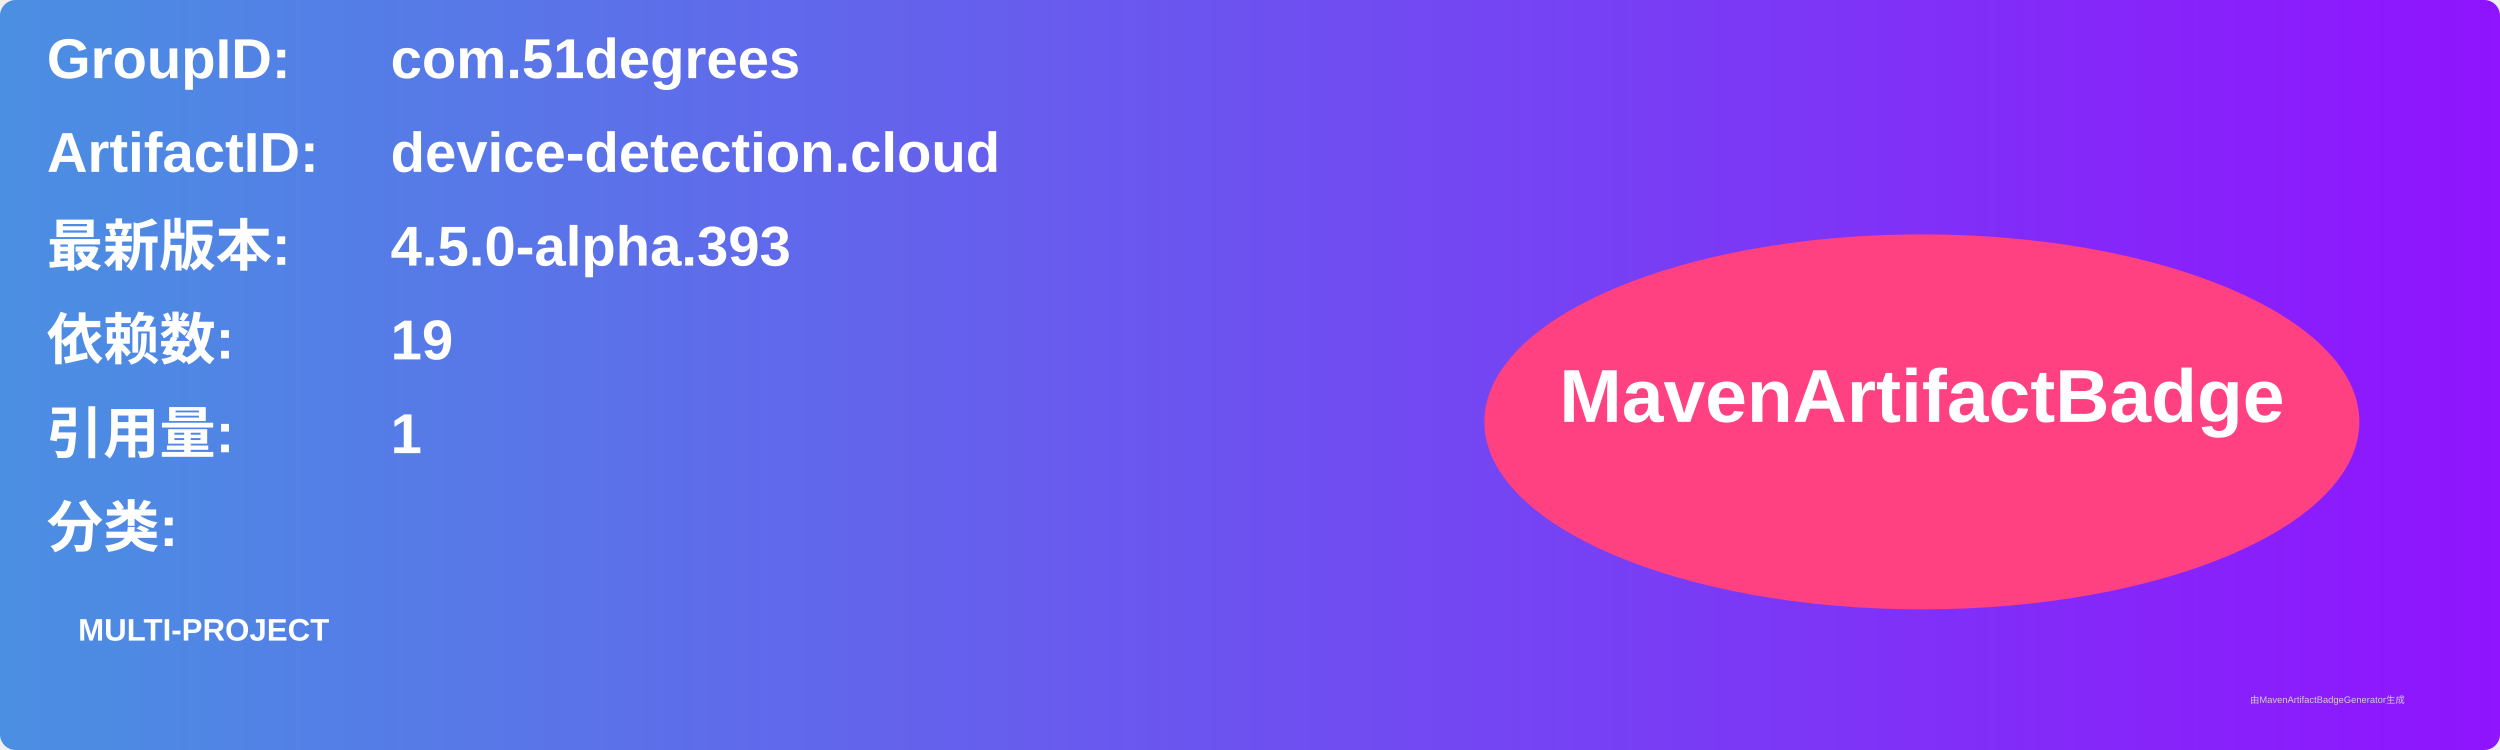
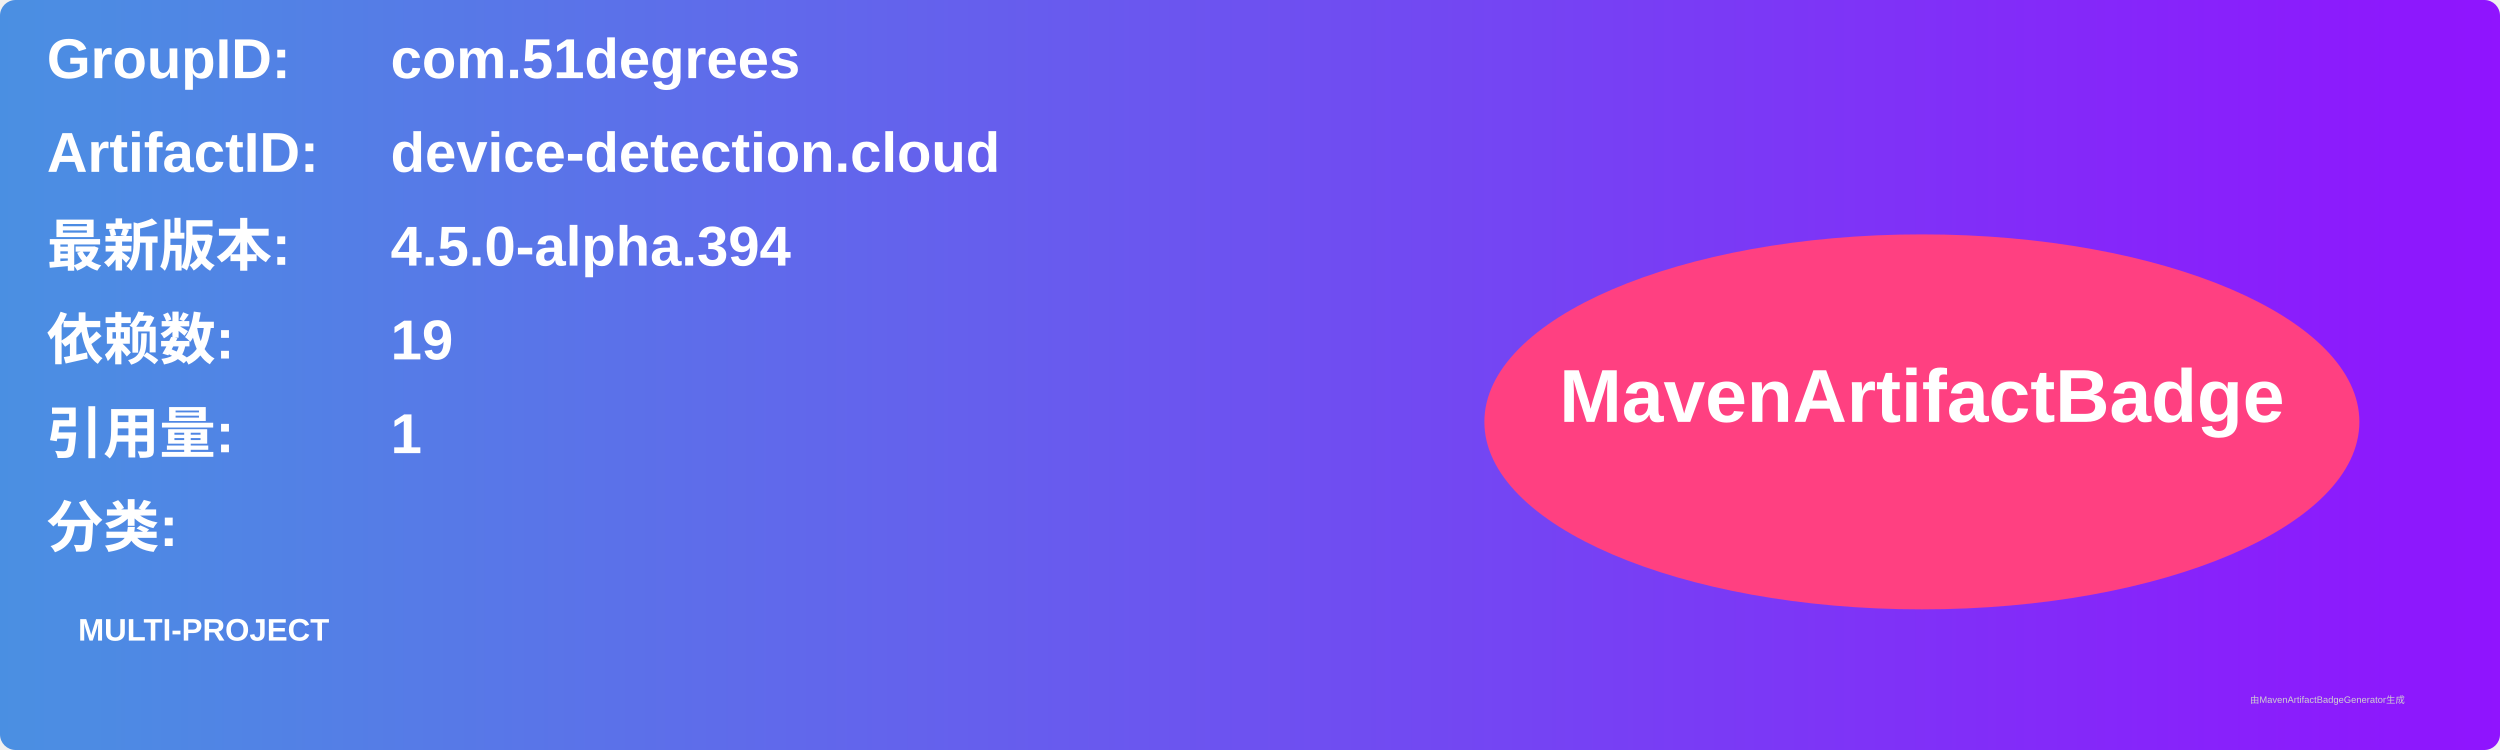
<svg xmlns="http://www.w3.org/2000/svg" width="800" height="240" viewBox="0 0 800 240">
  <linearGradient id="grad" x1="0%" y1="0%" x2="100%" y2="0%">
    <stop offset="0%" stop-color="#4a90e2" />
    <stop offset="100%" stop-color="#9013fe" />
  </linearGradient>
  <rect width="100%" height="100%" rx="5" ry="5" fill="url(#grad)" />
  <g transform="translate(15, 15)">
    <text x="0" y="10" font-family="Arial" font-size="18" fill="white" font-weight="bold" width="260">GroupID:</text>
    <text x="110" y="10" font-family="Arial" font-size="18" fill="white" font-weight="bold" width="460">com.51degrees</text>
    <text x="0" y="40" font-family="Arial" font-size="18" fill="white" font-weight="bold" width="260">ArtifactID:</text>
    <text x="110" y="40" font-family="Arial" font-size="18" fill="white" font-weight="bold" width="460">device-detection.cloud</text>
    <text x="0" y="70" font-family="Arial" font-size="18" fill="white" font-weight="bold">最新版本:</text>
    <text x="110" y="70" font-family="Arial" font-size="18" fill="white" font-weight="bold">
-       <tspan font-weight="bold">4.5.0-alpha.393</tspan>
+       <tspan font-weight="bold">4.5.0-alpha.394</tspan>
    </text>
    <text x="0" y="100" font-family="Arial" font-size="18" fill="white" font-weight="bold">依赖数: </text>
    <text x="110" y="100" font-family="Arial" font-size="18" fill="white">
      <tspan font-weight="bold">19</tspan>
    </text>
    <text x="0" y="130" font-family="Arial" font-size="18" fill="white" font-weight="bold">引用量: </text>
    <text x="110" y="130" font-family="Arial" font-size="18" fill="white">
      <tspan font-weight="bold">1</tspan>
    </text>
    <text x="0" y="160" font-family="Arial" font-size="18" fill="white" font-weight="bold">分类:</text>
    <text x="10" y="190" font-family="Arial" font-size="10" fill="white">
      <tspan font-weight="bold">MULTI-PROJECT</tspan>
    </text>
    <ellipse cx="600" cy="120" rx="140" ry="60" fill="#ff4081" />
    <text x="600" y="120" text-anchor="middle" font-family="Arial" font-size="24" fill="white" font-weight="bold">MavenArtifactBadge</text>
  </g>
  <text x="720" y="225" font-family="Arial" font-size="3" fill="#d0d0d0">由MavenArtifactBadgeGenerator生成</text>
</svg>
